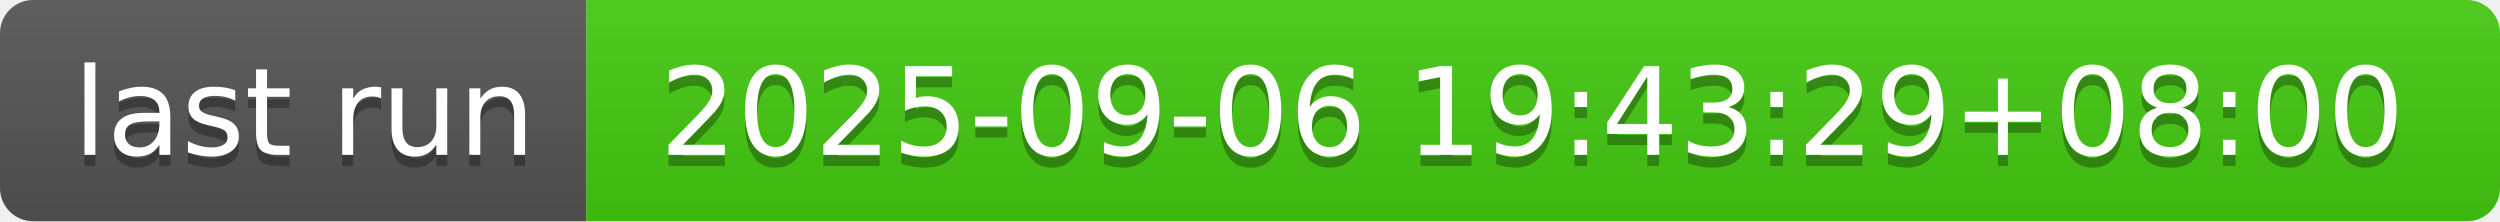
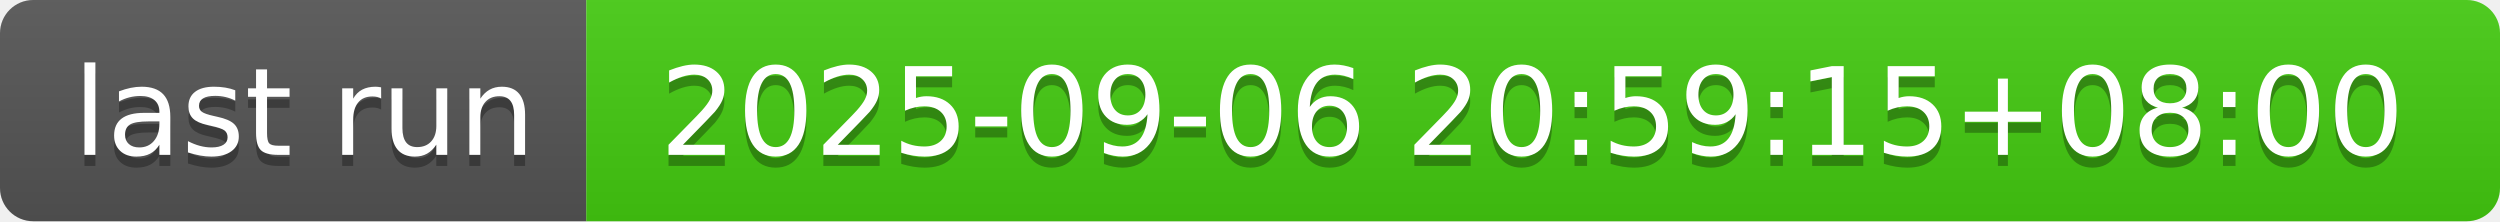
- <svg xmlns="http://www.w3.org/2000/svg" width="226" height="20" role="img" aria-label="last run: 2025-09-06 19:43:29+08:00">
+ <svg xmlns="http://www.w3.org/2000/svg" width="226" height="20" role="img" aria-label="last run: 2025-09-06 20:59:15+08:00">
  <linearGradient id="s" x2="0" y2="100%">
    <stop offset="0" stop-color="#bbb" stop-opacity=".1" />
    <stop offset="1" stop-opacity=".1" />
  </linearGradient>
  <clipPath id="r">
    <rect width="226" height="20" rx="3" fill="#fff" />
  </clipPath>
  <g clip-path="url(#r)">
    <rect width="53" height="20" fill="#555" />
    <rect x="53" width="173" height="20" fill="#4c1" />
    <rect width="226" height="20" fill="url(#s)" />
  </g>
  <g fill="#fff" text-anchor="middle" font-family="Verdana,Geneva,DejaVu Sans,sans-serif" text-rendering="geometricPrecision" font-size="110">
    <text aria-hidden="true" x="275" y="150" fill="#010101" fill-opacity=".3" transform="scale(.1)" textLength="430">last run</text>
    <text x="275" y="140" transform="scale(.1)" fill="#fff" textLength="430">last run</text>
-     <text aria-hidden="true" x="1385" y="150" fill="#010101" fill-opacity=".3" transform="scale(.1)" textLength="1630">2025-09-06 19:43:29+08:00</text>
-     <text x="1385" y="140" transform="scale(.1)" fill="#fff" textLength="1630">2025-09-06 19:43:29+08:00</text>
+     <text aria-hidden="true" x="1385" y="150" fill="#010101" fill-opacity=".3" transform="scale(.1)" textLength="1630">2025-09-06 20:59:15+08:00</text>
+     <text x="1385" y="140" transform="scale(.1)" fill="#fff" textLength="1630">2025-09-06 20:59:15+08:00</text>
  </g>
</svg>
